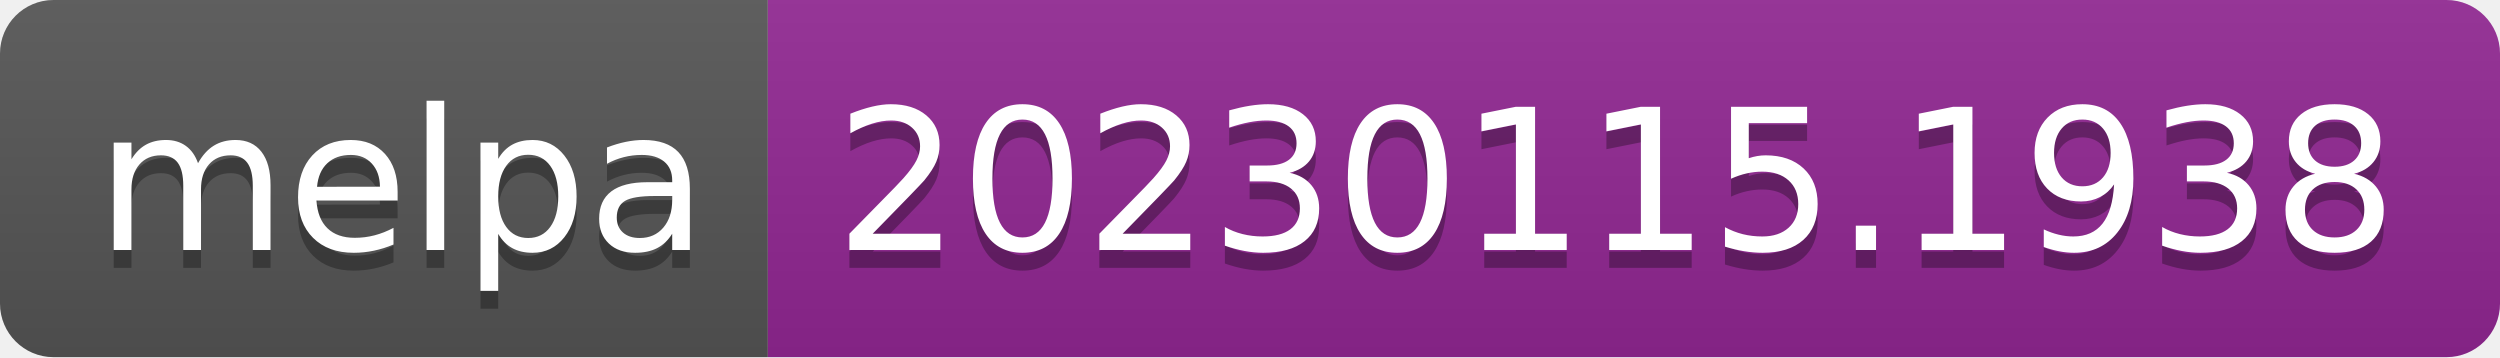
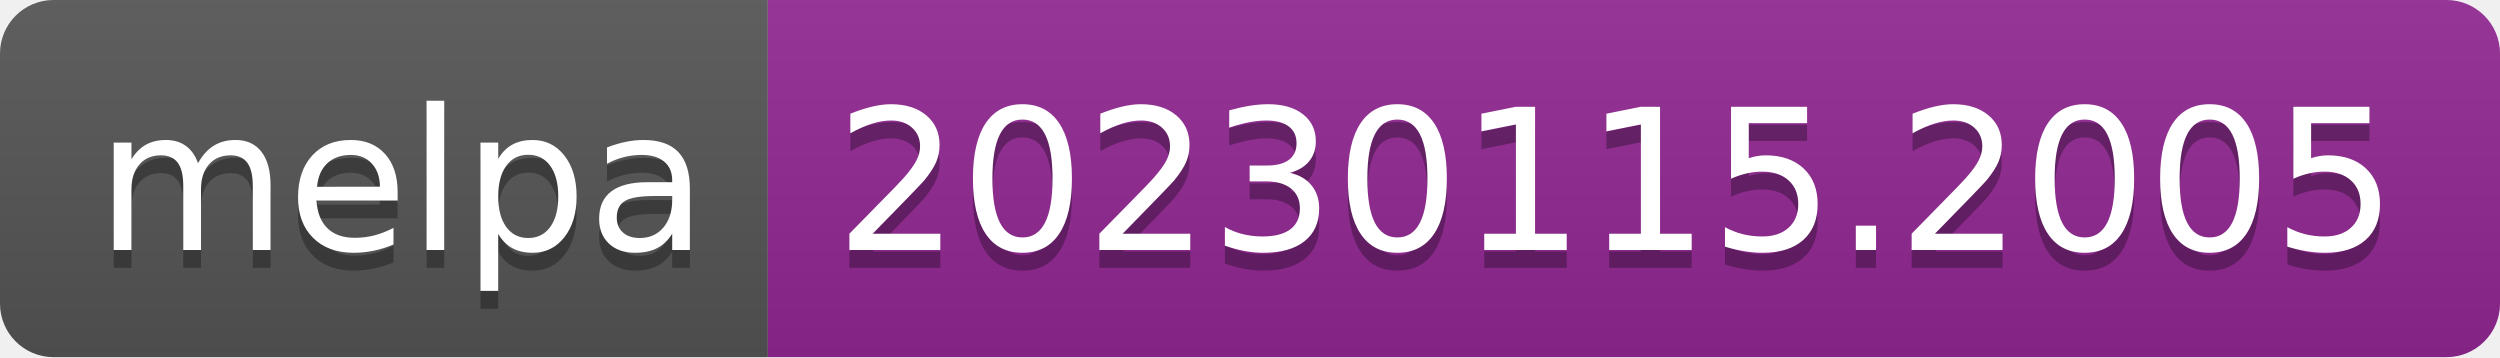
- <svg xmlns="http://www.w3.org/2000/svg" width="140" height="20" role="img" aria-label="melpa: 20230115.1938">
+ <svg xmlns="http://www.w3.org/2000/svg" width="140" height="20" role="img" aria-label="melpa: 20230115.2005">
  <linearGradient id="s" x2="0" y2="100%">
    <stop offset="0" stop-color="#bbb" stop-opacity=".1" />
    <stop offset="1" stop-opacity=".1" />
  </linearGradient>
  <clipPath id="r">
    <rect width="140" height="20" rx="3" fill="#fff" />
  </clipPath>
  <g clip-path="url(#r)">
    <rect width="43" height="20" fill="#555" />
    <rect x="43" width="97" height="20" fill="#922793" />
    <rect width="140" height="20" fill="url(#s)" />
  </g>
  <g fill="#fff" text-anchor="middle" font-family="Verdana,Geneva,DejaVu Sans,sans-serif" text-rendering="geometricPrecision" font-size="110">
    <text aria-hidden="true" x="225" y="150" fill="#010101" fill-opacity=".3" transform="scale(.1)" textLength="330">melpa</text>
    <text x="225" y="140" transform="scale(.1)" fill="#fff" textLength="330">melpa</text>
-     <text aria-hidden="true" x="905" y="150" fill="#010101" fill-opacity=".3" transform="scale(.1)" textLength="870">20230115.1938</text>
-     <text x="905" y="140" transform="scale(.1)" fill="#fff" textLength="870">20230115.1938</text>
+     <text aria-hidden="true" x="905" y="150" fill="#010101" fill-opacity=".3" transform="scale(.1)" textLength="870">20230115.2005</text>
+     <text x="905" y="140" transform="scale(.1)" fill="#fff" textLength="870">20230115.2005</text>
  </g>
</svg>
